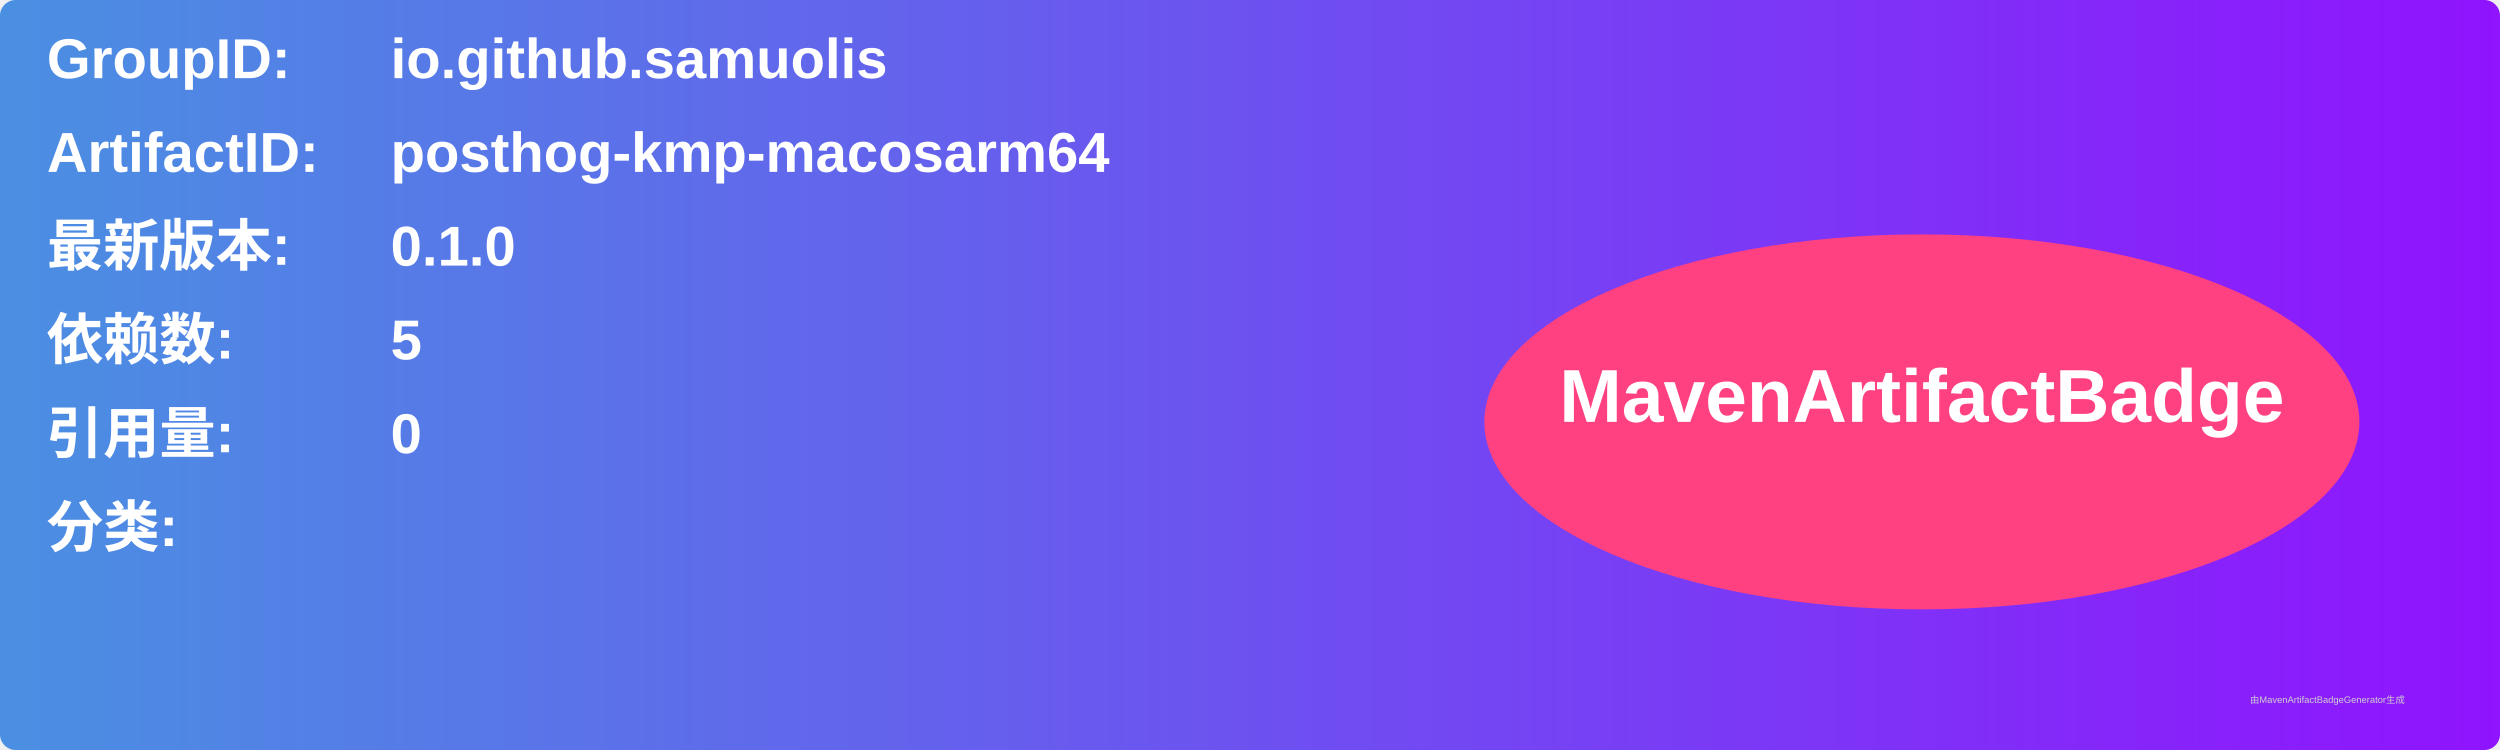
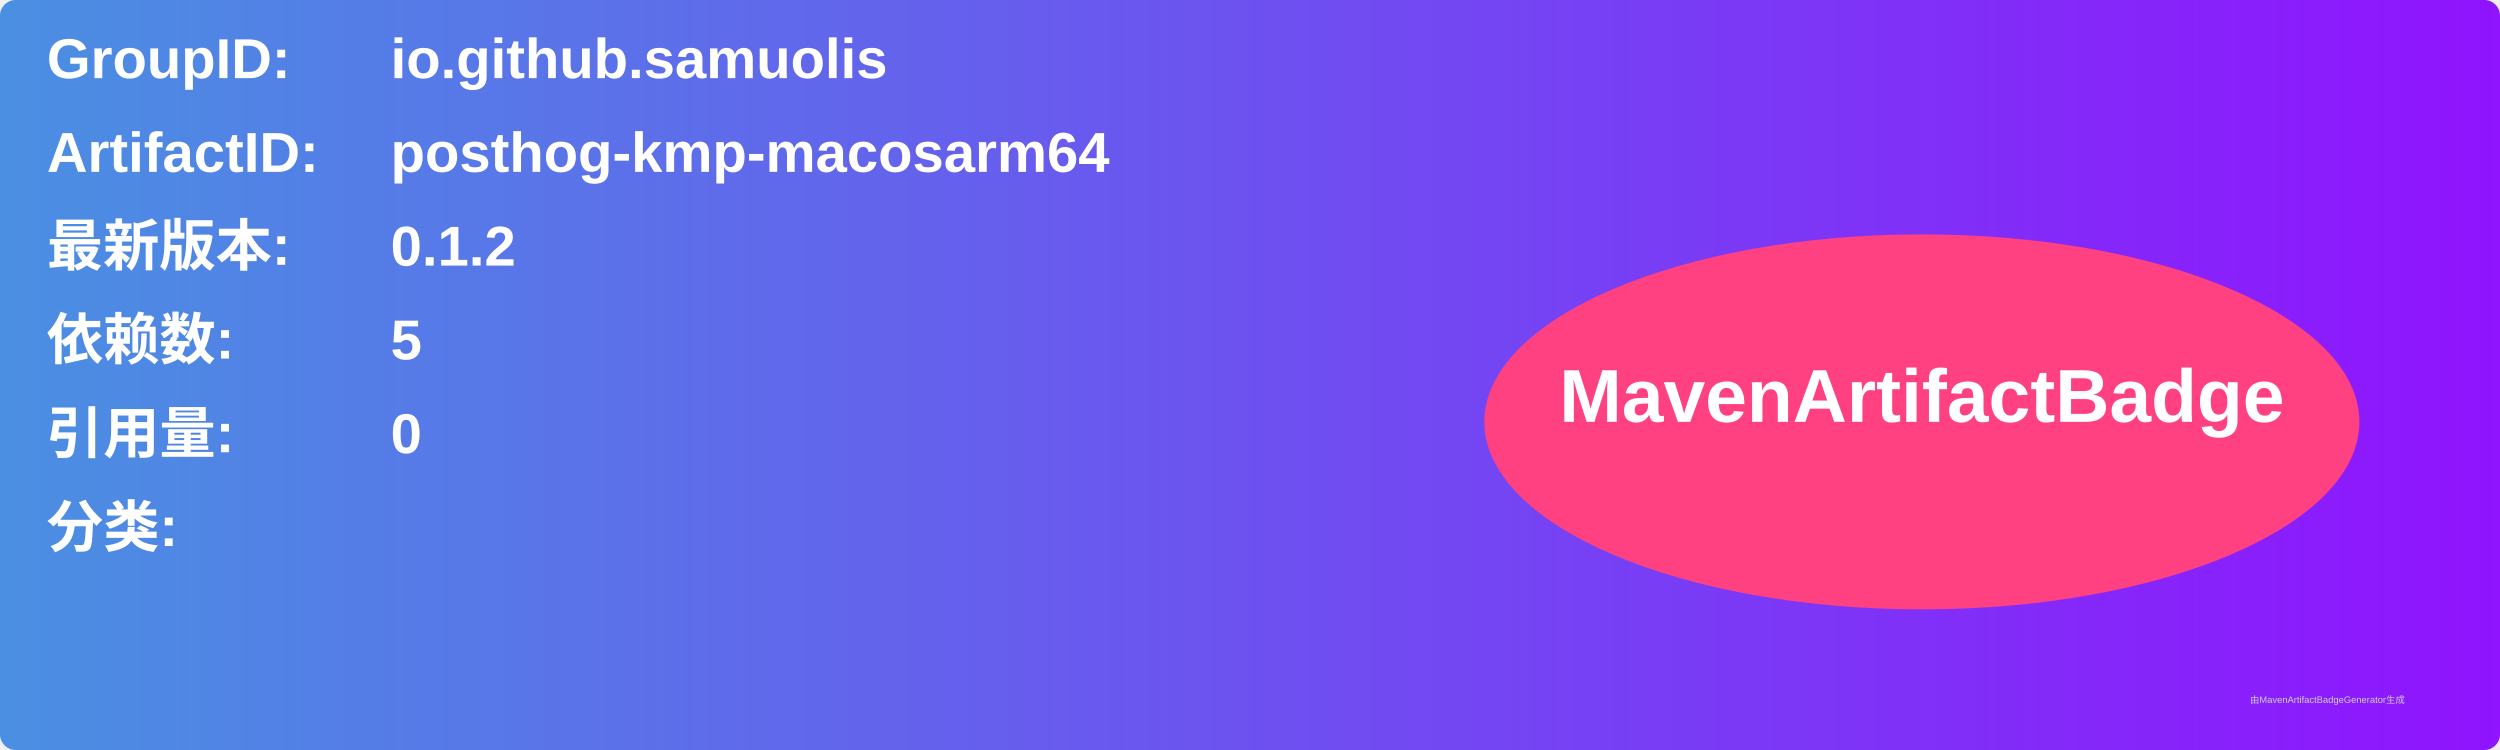
<svg xmlns="http://www.w3.org/2000/svg" width="800" height="240" viewBox="0 0 800 240">
  <linearGradient id="grad" x1="0%" y1="0%" x2="100%" y2="0%">
    <stop offset="0%" stop-color="#4a90e2" />
    <stop offset="100%" stop-color="#9013fe" />
  </linearGradient>
  <rect width="100%" height="100%" rx="5" ry="5" fill="url(#grad)" />
  <g transform="translate(15, 15)">
    <text x="0" y="10" font-family="Arial" font-size="18" fill="white" font-weight="bold" width="260">GroupID:</text>
    <text x="110" y="10" font-family="Arial" font-size="18" fill="white" font-weight="bold" width="460">io.github.samuolis</text>
    <text x="0" y="40" font-family="Arial" font-size="18" fill="white" font-weight="bold" width="260">ArtifactID:</text>
    <text x="110" y="40" font-family="Arial" font-size="18" fill="white" font-weight="bold" width="460">posthog-kmp-macosarm64</text>
    <text x="0" y="70" font-family="Arial" font-size="18" fill="white" font-weight="bold">最新版本:</text>
    <text x="110" y="70" font-family="Arial" font-size="18" fill="white" font-weight="bold">
-       <tspan font-weight="bold">0.1.0</tspan>
+       <tspan font-weight="bold">0.1.2</tspan>
    </text>
    <text x="0" y="100" font-family="Arial" font-size="18" fill="white" font-weight="bold">依赖数: </text>
    <text x="110" y="100" font-family="Arial" font-size="18" fill="white">
      <tspan font-weight="bold">5</tspan>
    </text>
    <text x="0" y="130" font-family="Arial" font-size="18" fill="white" font-weight="bold">引用量: </text>
    <text x="110" y="130" font-family="Arial" font-size="18" fill="white">
      <tspan font-weight="bold">0</tspan>
    </text>
    <text x="0" y="160" font-family="Arial" font-size="18" fill="white" font-weight="bold">分类:</text>
    <text x="10" y="190" font-family="Arial" font-size="10" fill="white">
      <tspan font-weight="bold" />
    </text>
    <ellipse cx="600" cy="120" rx="140" ry="60" fill="#ff4081" />
    <text x="600" y="120" text-anchor="middle" font-family="Arial" font-size="24" fill="white" font-weight="bold">MavenArtifactBadge</text>
  </g>
  <text x="720" y="225" font-family="Arial" font-size="3" fill="#d0d0d0">由MavenArtifactBadgeGenerator生成</text>
</svg>
